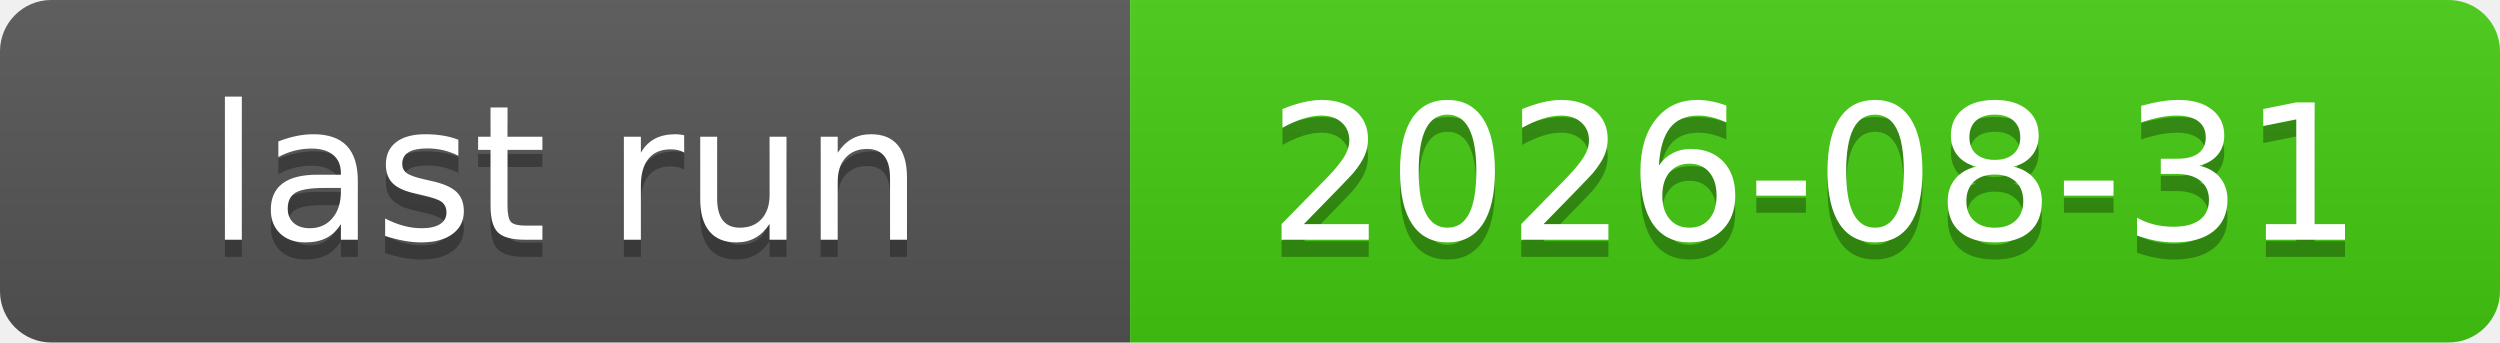
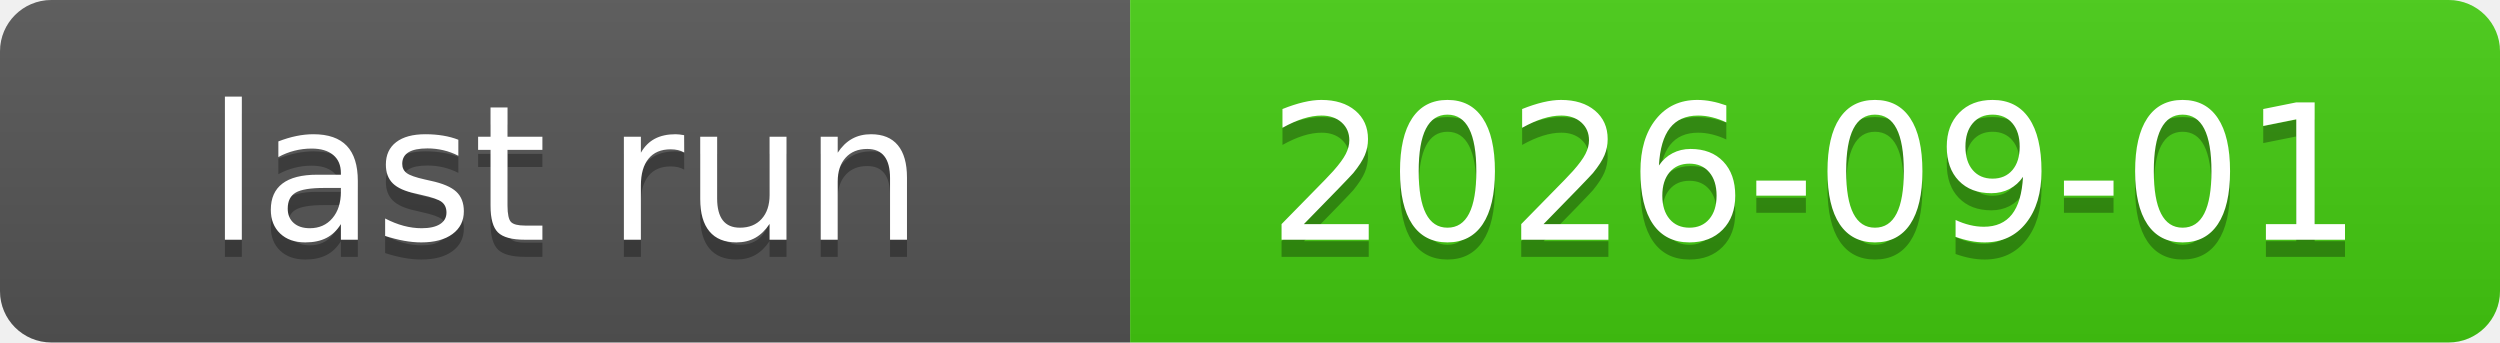
<svg xmlns="http://www.w3.org/2000/svg" xmlns:xlink="http://www.w3.org/1999/xlink" width="146" height="20" role="img">
-   <a target="_blank" xlink:href="https://github.com/symbolic-labs-pub/freedom-that-lasts/actions/runs/33370246880">
+   <a target="_blank" xlink:href="https://github.com/symbolic-labs-pub/freedom-that-lasts/actions/runs/33479827567">
    <linearGradient id="s" x2="0" y2="100%">
      <stop offset="0" stop-color="#bbb" stop-opacity=".1" />
      <stop offset="1" stop-opacity=".1" />
    </linearGradient>
    <clipPath id="r">
      <rect width="146" height="20" rx="3" fill="#fff" />
    </clipPath>
    <g clip-path="url(#r)">
      <rect width="66" height="20" fill="#555" />
      <rect x="66" width="80" height="20" fill="#4c1" />
      <rect width="146" height="20" fill="url(#s)" />
    </g>
    <g fill="#fff" text-anchor="middle" font-family="Verdana,Geneva,DejaVu Sans,sans-serif" text-rendering="geometricPrecision" font-size="110">
      <text aria-hidden="true" x="330.0" y="150" fill="#010101" fill-opacity=".3" transform="scale(.1)" textLength="560">last run</text>
      <text x="330.0" y="140" transform="scale(.1)" fill="#fff" textLength="560">last run</text>
-       <text aria-hidden="true" x="1060.0" y="150" fill="#010101" fill-opacity=".3" transform="scale(.1)" textLength="700">2026-08-31</text>
-       <text x="1060.0" y="140" transform="scale(.1)" fill="#fff" textLength="700">2026-08-31</text>
+       <text aria-hidden="true" x="1060.0" y="150" fill="#010101" fill-opacity=".3" transform="scale(.1)" textLength="700">2026-09-01</text>
+       <text x="1060.0" y="140" transform="scale(.1)" fill="#fff" textLength="700">2026-09-01</text>
    </g>
  </a>
</svg>
